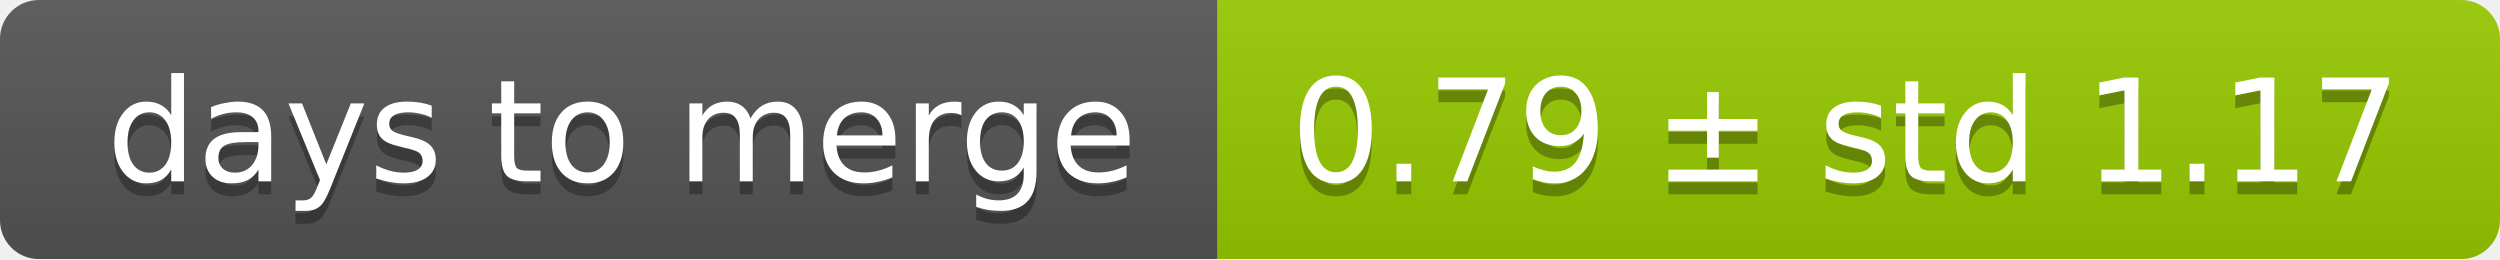
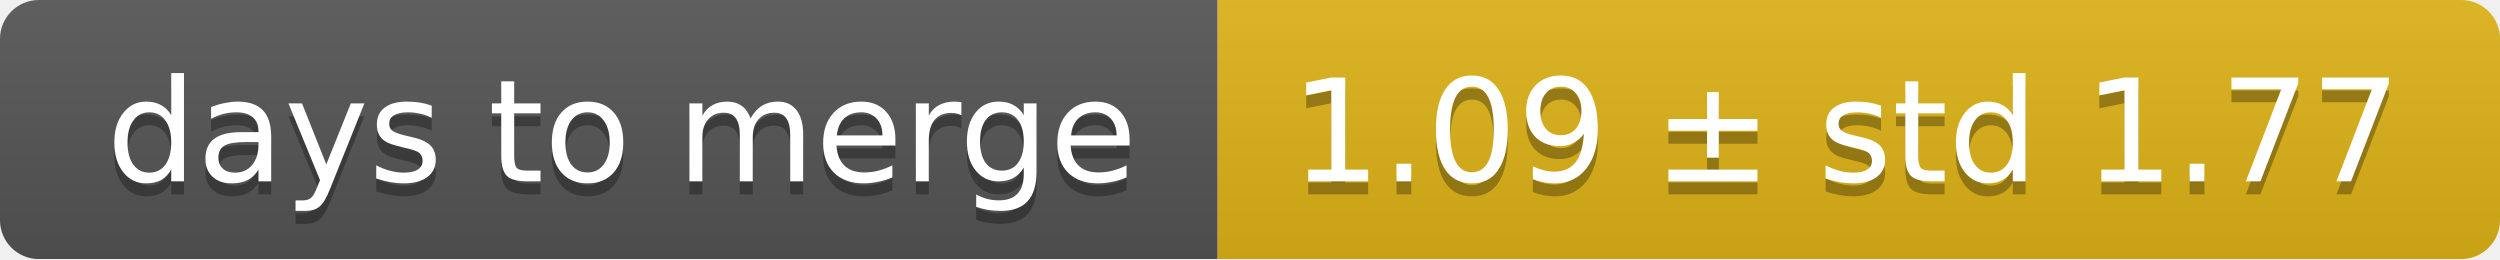
<svg xmlns="http://www.w3.org/2000/svg" width="193" height="20">
  <linearGradient id="smooth" x2="0" y2="100%">
    <stop offset="0" stop-color="#bbb" stop-opacity=".1" />
    <stop offset="1" stop-opacity=".1" />
  </linearGradient>
  <mask id="round">
    <rect width="193" height="20" rx="3" fill="#fff" />
  </mask>
  <g mask="url(#round)">
    <rect width="94" height="20" fill="#555" />
-     <rect x="94" width="99" height="20" fill="#97ca00" />
+     <rect x="94" width="99" height="20" fill="#dfb317" />
    <rect width="193" height="20" fill="url(#smooth)" />
  </g>
  <g fill="#fff" text-anchor="middle" font-family="DejaVu Sans,Verdana,Geneva,sans-serif" font-size="11">
    <text x="48" y="15" fill="#010101" fill-opacity=".3">days to merge</text>
    <text x="48" y="14">days to merge</text>
-     <text x="142.5" y="15" fill="#010101" fill-opacity=".3">0.79 ± std 1.17</text>
-     <text x="142.5" y="14">0.79 ± std 1.17</text>
+     <text x="142.5" y="15" fill="#010101" fill-opacity=".3">1.09 ± std 1.77</text>
+     <text x="142.5" y="14">1.09 ± std 1.77</text>
  </g>
</svg>
